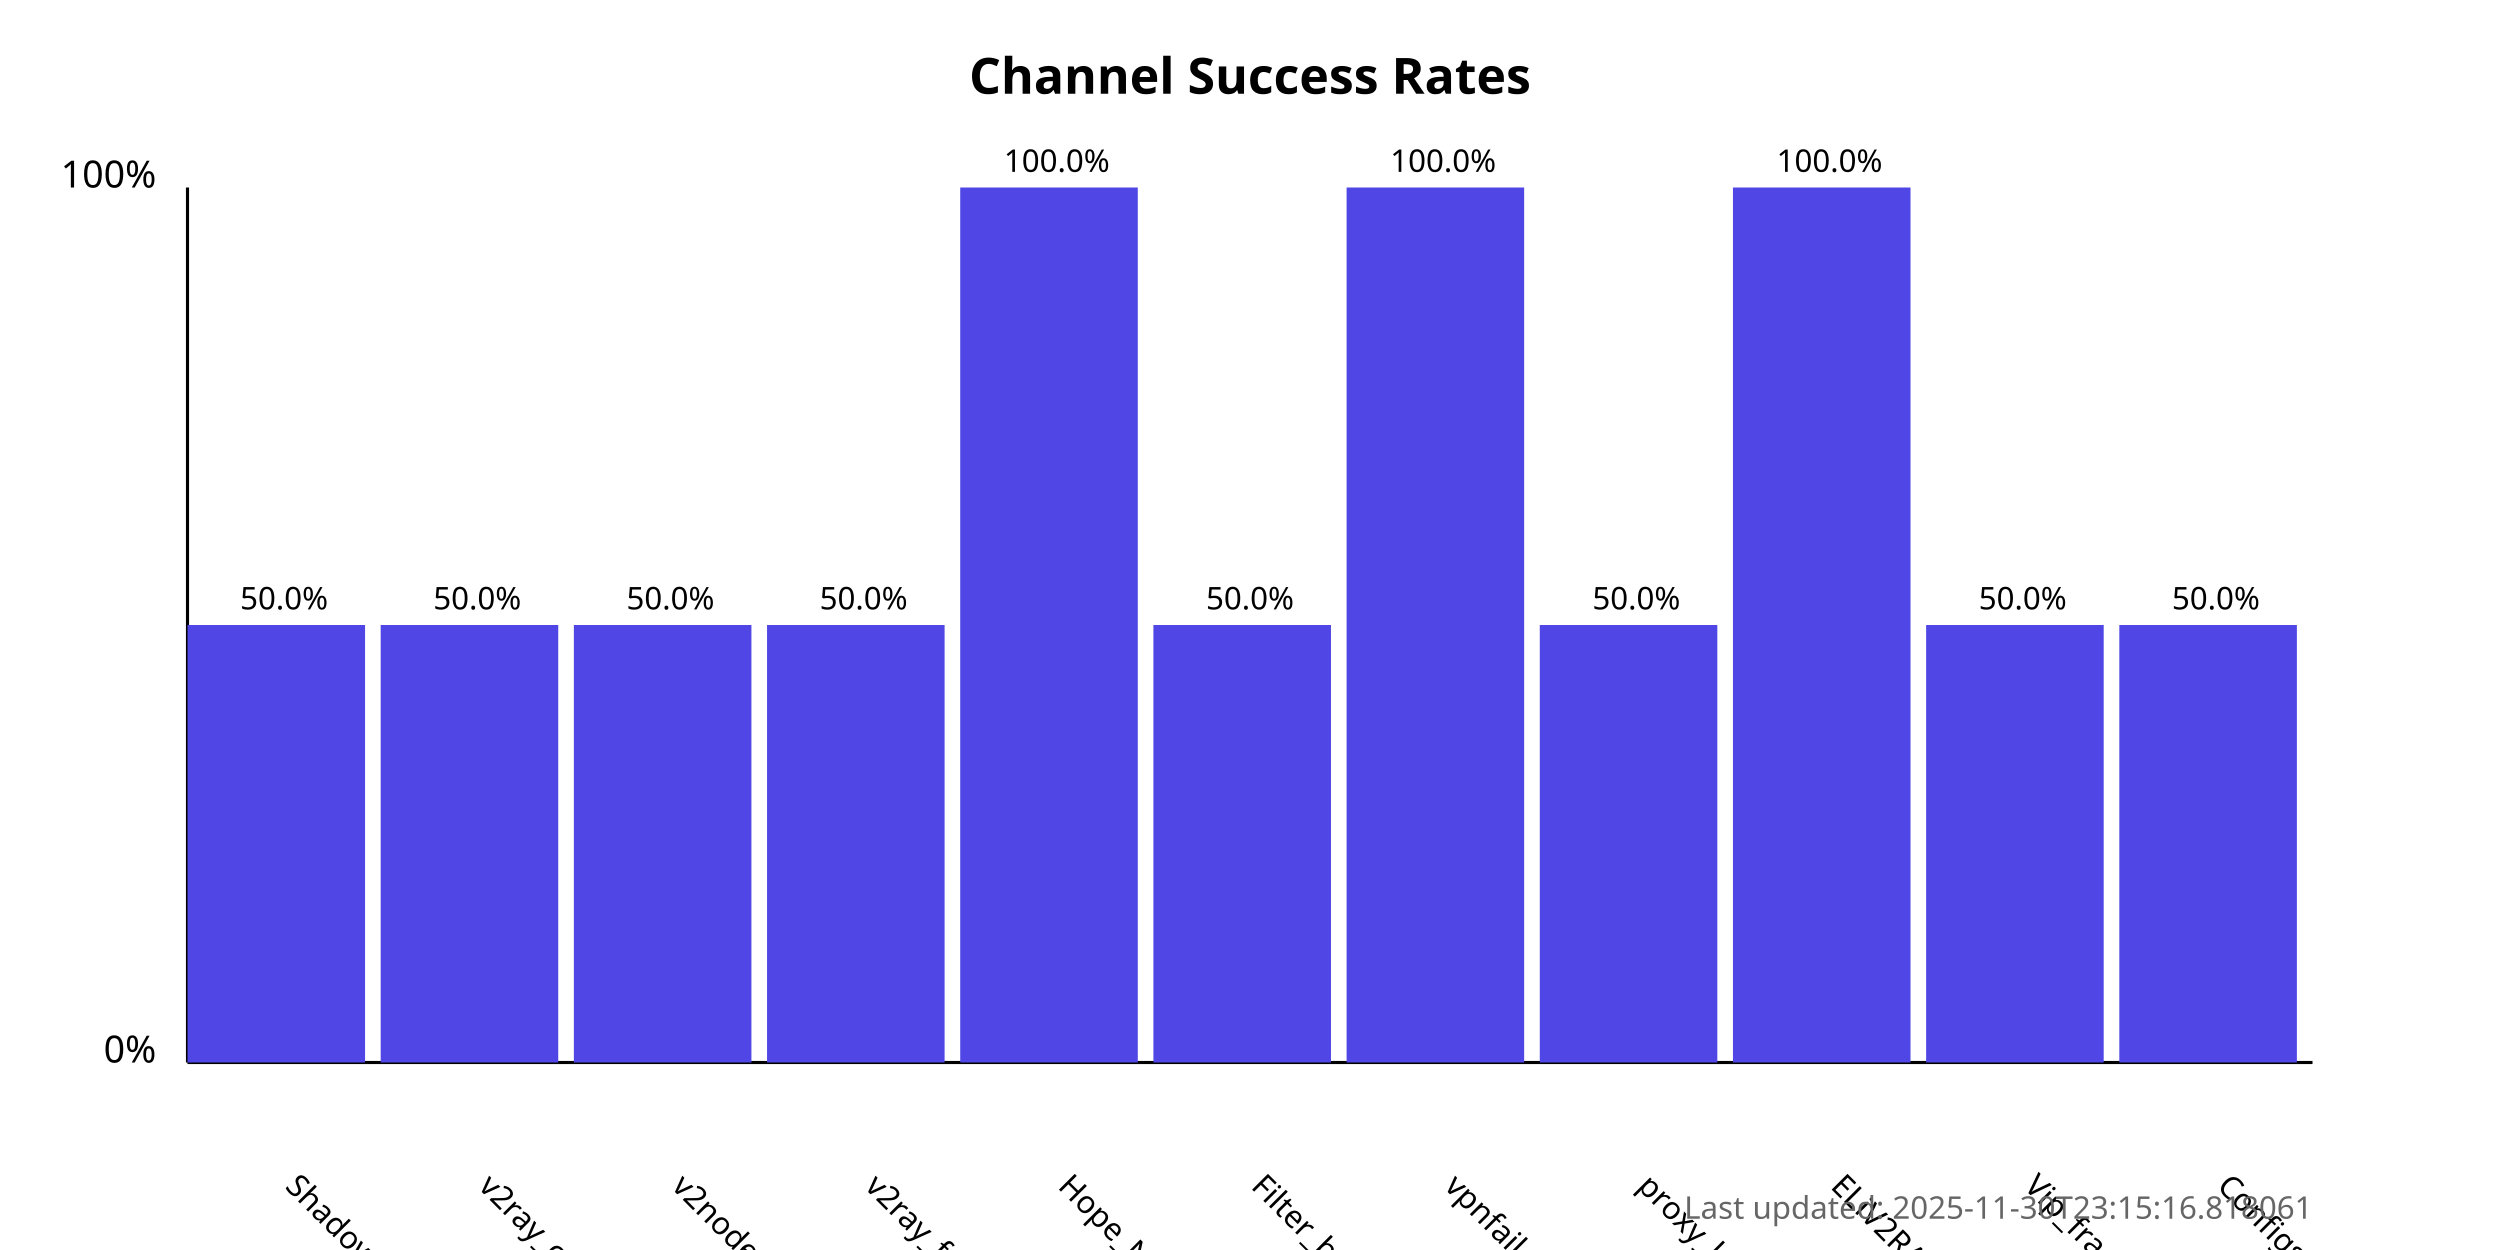
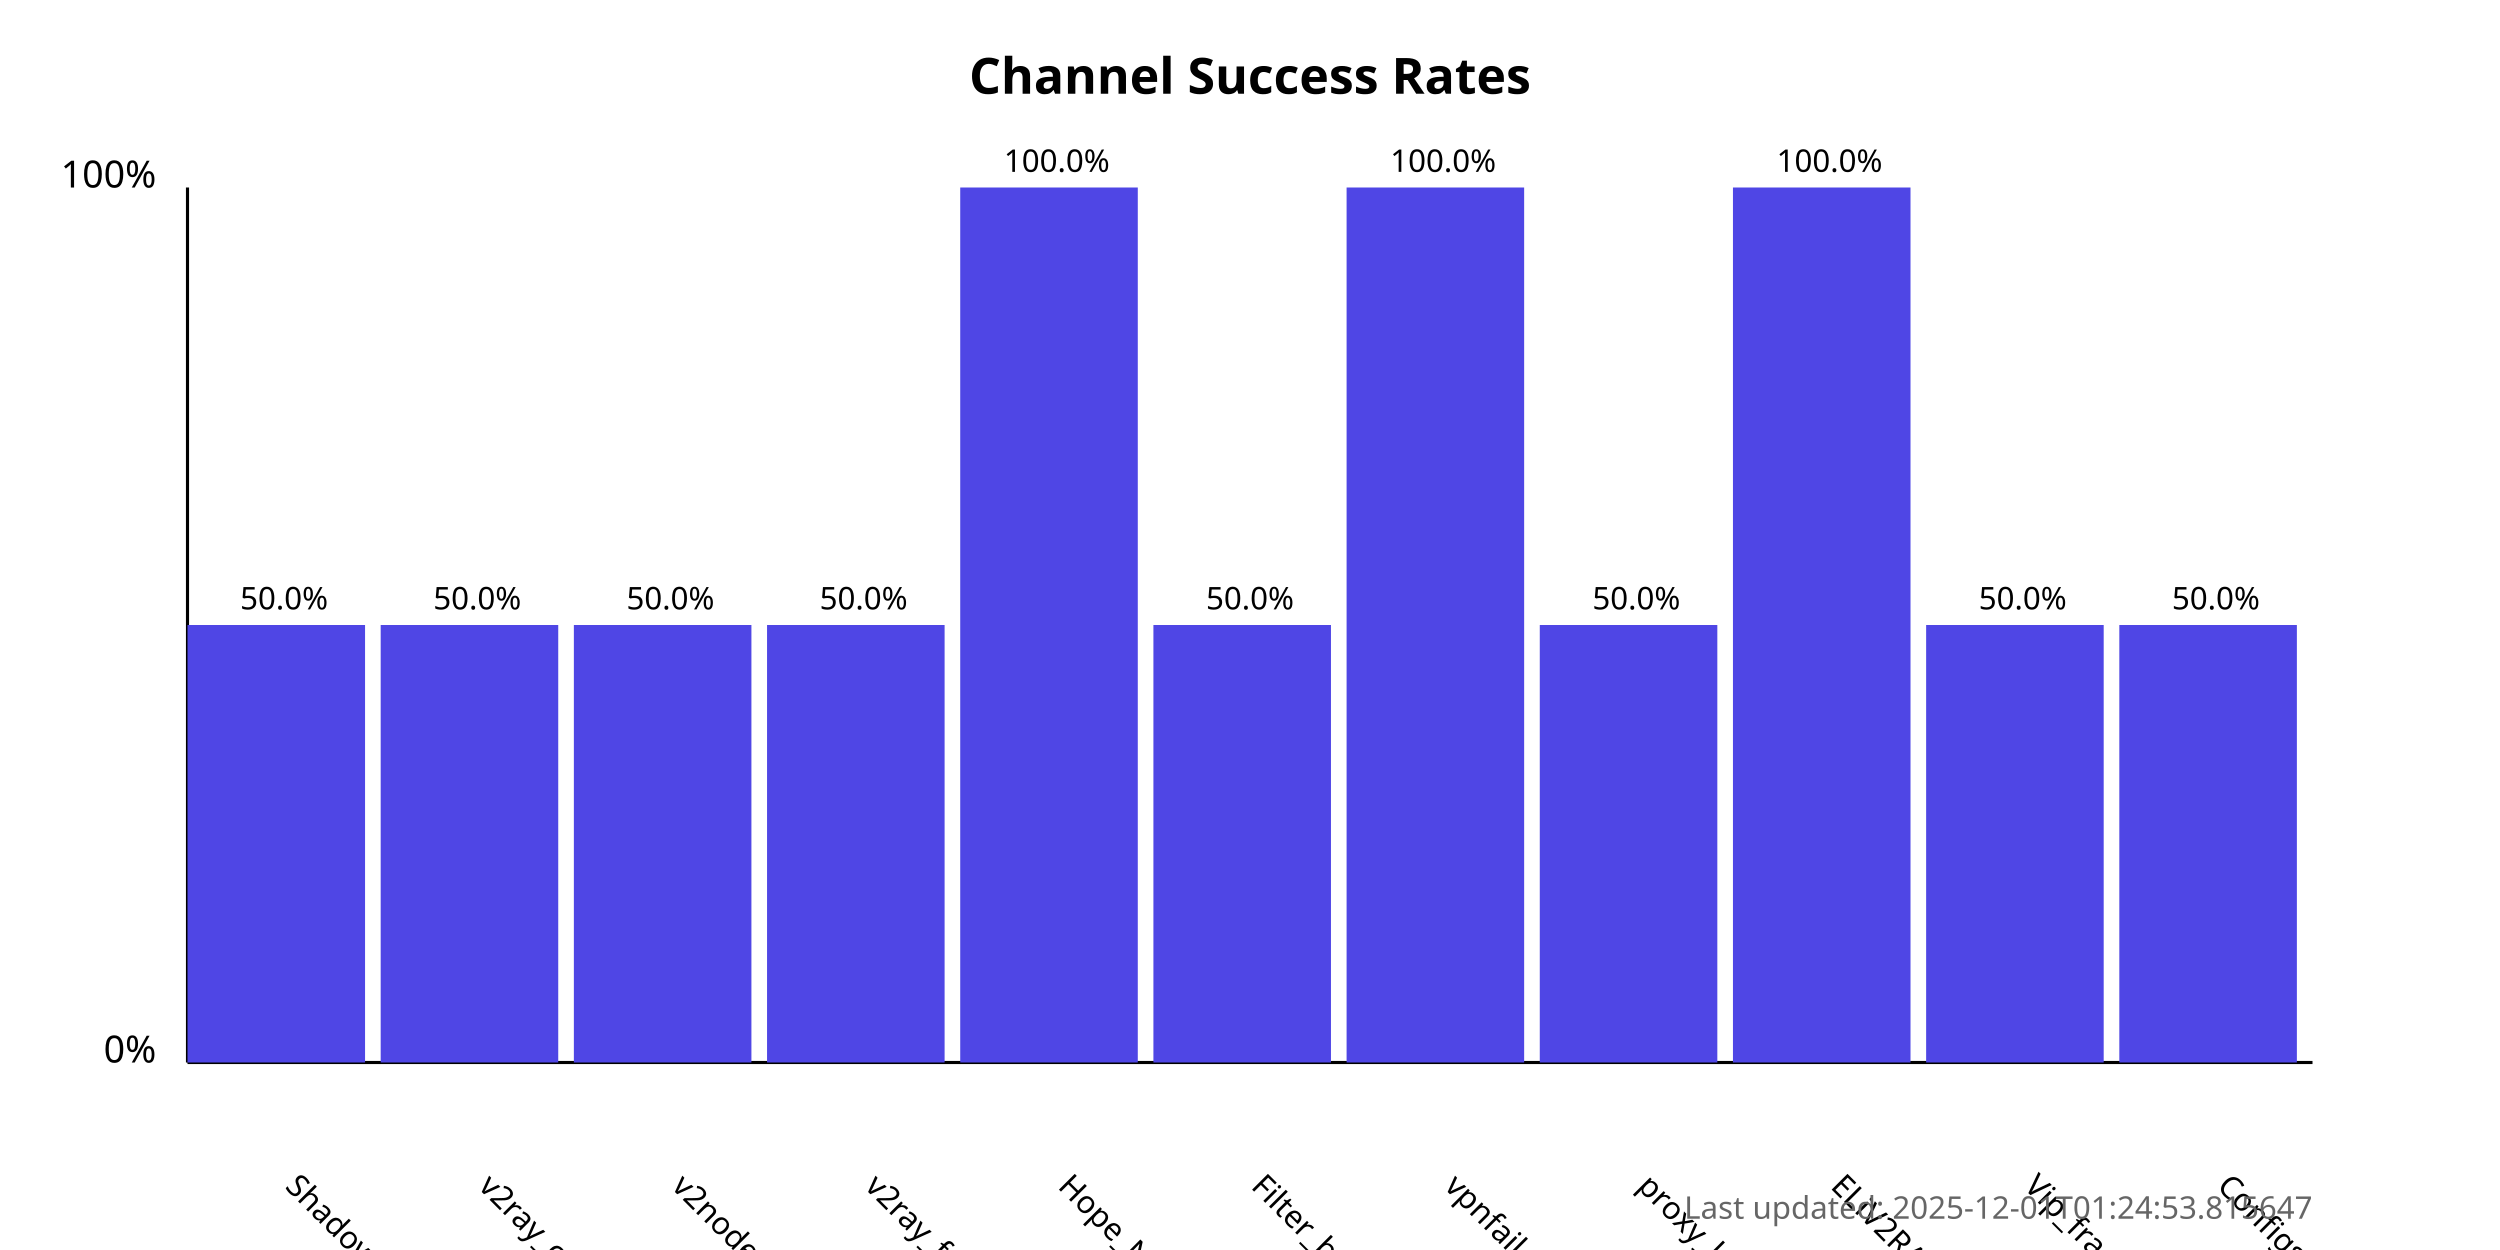
<svg xmlns="http://www.w3.org/2000/svg" width="800" height="400">
  <style>
            .chart-title { font: bold 16px sans-serif; }
            .axis-label { font: 12px sans-serif; }
            .tick-label { font: 10px sans-serif; }
            .bar { fill: #4f46e5; }
            .bar:hover { fill: #6366f1; }
            .timestamp { font: 10px sans-serif; fill: #666; }
        </style>
  <text x="400.0" y="30" text-anchor="middle" class="chart-title">
            Channel Success Rates
        </text>
  <line x1="60" y1="340" x2="60" y2="60" stroke="black" stroke-width="1" />
  <line x1="60" y1="340" x2="740" y2="340" stroke="black" stroke-width="1" />
  <text x="50" y="340" text-anchor="end" class="axis-label">0%</text>
  <text x="50" y="60" text-anchor="end" class="axis-label">100%</text>
  <g>
    <rect x="60" y="200.0" width="56.818" height="140.0" class="bar" />
    <text x="90.909" y="380" transform="rotate(45, 90.90909, 380)" text-anchor="start" class="tick-label">
                ShadowProxy66
            </text>
    <text x="90.909" y="195.0" text-anchor="middle" class="tick-label">
                50.0%
            </text>
  </g>
  <g>
    <rect x="121.818" y="200.0" width="56.818" height="140.0" class="bar" />
    <text x="152.727" y="380" transform="rotate(45, 152.7273, 380)" text-anchor="start" class="tick-label">
                v2ray_configs_pool
            </text>
    <text x="152.727" y="195.0" text-anchor="middle" class="tick-label">
                50.0%
            </text>
  </g>
  <g>
    <rect x="183.636" y="200.0" width="56.818" height="140.0" class="bar" />
    <text x="214.545" y="380" transform="rotate(45, 214.5455, 380)" text-anchor="start" class="tick-label">
                v2nodes
            </text>
    <text x="214.545" y="195.0" text-anchor="middle" class="tick-label">
                50.0%
            </text>
  </g>
  <g>
    <rect x="245.455" y="200.0" width="56.818" height="140.0" class="bar" />
    <text x="276.364" y="380" transform="rotate(45, 276.3636, 380)" text-anchor="start" class="tick-label">
                v2ray_free_conf
            </text>
    <text x="276.364" y="195.0" text-anchor="middle" class="tick-label">
                50.0%
            </text>
  </g>
  <g>
    <rect x="307.273" y="60.0" width="56.818" height="280.0" class="bar" />
    <text x="338.182" y="380" transform="rotate(45, 338.1818, 380)" text-anchor="start" class="tick-label">
                Hope_Net
            </text>
    <text x="338.182" y="55.0" text-anchor="middle" class="tick-label">
                100.0%
            </text>
  </g>
  <g>
    <rect x="369.091" y="200.0" width="56.818" height="140.0" class="bar" />
    <text x="400.0" y="380" transform="rotate(45, 400.0, 380)" text-anchor="start" class="tick-label">
                Filter_breaker
            </text>
    <text x="400.0" y="195.0" text-anchor="middle" class="tick-label">
                50.0%
            </text>
  </g>
  <g>
    <rect x="430.909" y="60.0" width="56.818" height="280.0" class="bar" />
    <text x="461.818" y="380" transform="rotate(45, 461.8182, 380)" text-anchor="start" class="tick-label">
                vpnfail_vless
            </text>
    <text x="461.818" y="55.0" text-anchor="middle" class="tick-label">
                100.0%
            </text>
  </g>
  <g>
    <rect x="492.727" y="200.0" width="56.818" height="140.0" class="bar" />
    <text x="523.636" y="380" transform="rotate(45, 523.6364, 380)" text-anchor="start" class="tick-label">
                proxy_kafee
            </text>
    <text x="523.636" y="195.0" text-anchor="middle" class="tick-label">
                50.0%
            </text>
  </g>
  <g>
    <rect x="554.545" y="60.0" width="56.818" height="280.0" class="bar" />
    <text x="585.455" y="380" transform="rotate(45, 585.4545, 380)" text-anchor="start" class="tick-label">
                ELiV2RAY
            </text>
    <text x="585.455" y="55.0" text-anchor="middle" class="tick-label">
                100.0%
            </text>
  </g>
  <g>
    <rect x="616.364" y="200.0" width="56.818" height="140.0" class="bar" />
    <text x="647.273" y="380" transform="rotate(45, 647.2727, 380)" text-anchor="start" class="tick-label">
                Vip_fragment_v2ray
            </text>
    <text x="647.273" y="195.0" text-anchor="middle" class="tick-label">
                50.0%
            </text>
  </g>
  <g>
    <rect x="678.182" y="200.0" width="56.818" height="140.0" class="bar" />
    <text x="709.091" y="380" transform="rotate(45, 709.0909, 380)" text-anchor="start" class="tick-label">
                ConfigsHubPlus
            </text>
    <text x="709.091" y="195.0" text-anchor="middle" class="tick-label">
                50.0%
            </text>
  </g>
  <text x="740" y="390" text-anchor="end" class="timestamp">
-             Last updated: 2025-11-30T23:15:16.818061
+             Last updated: 2025-12-01T01:24:53.815647
        </text>
</svg>
